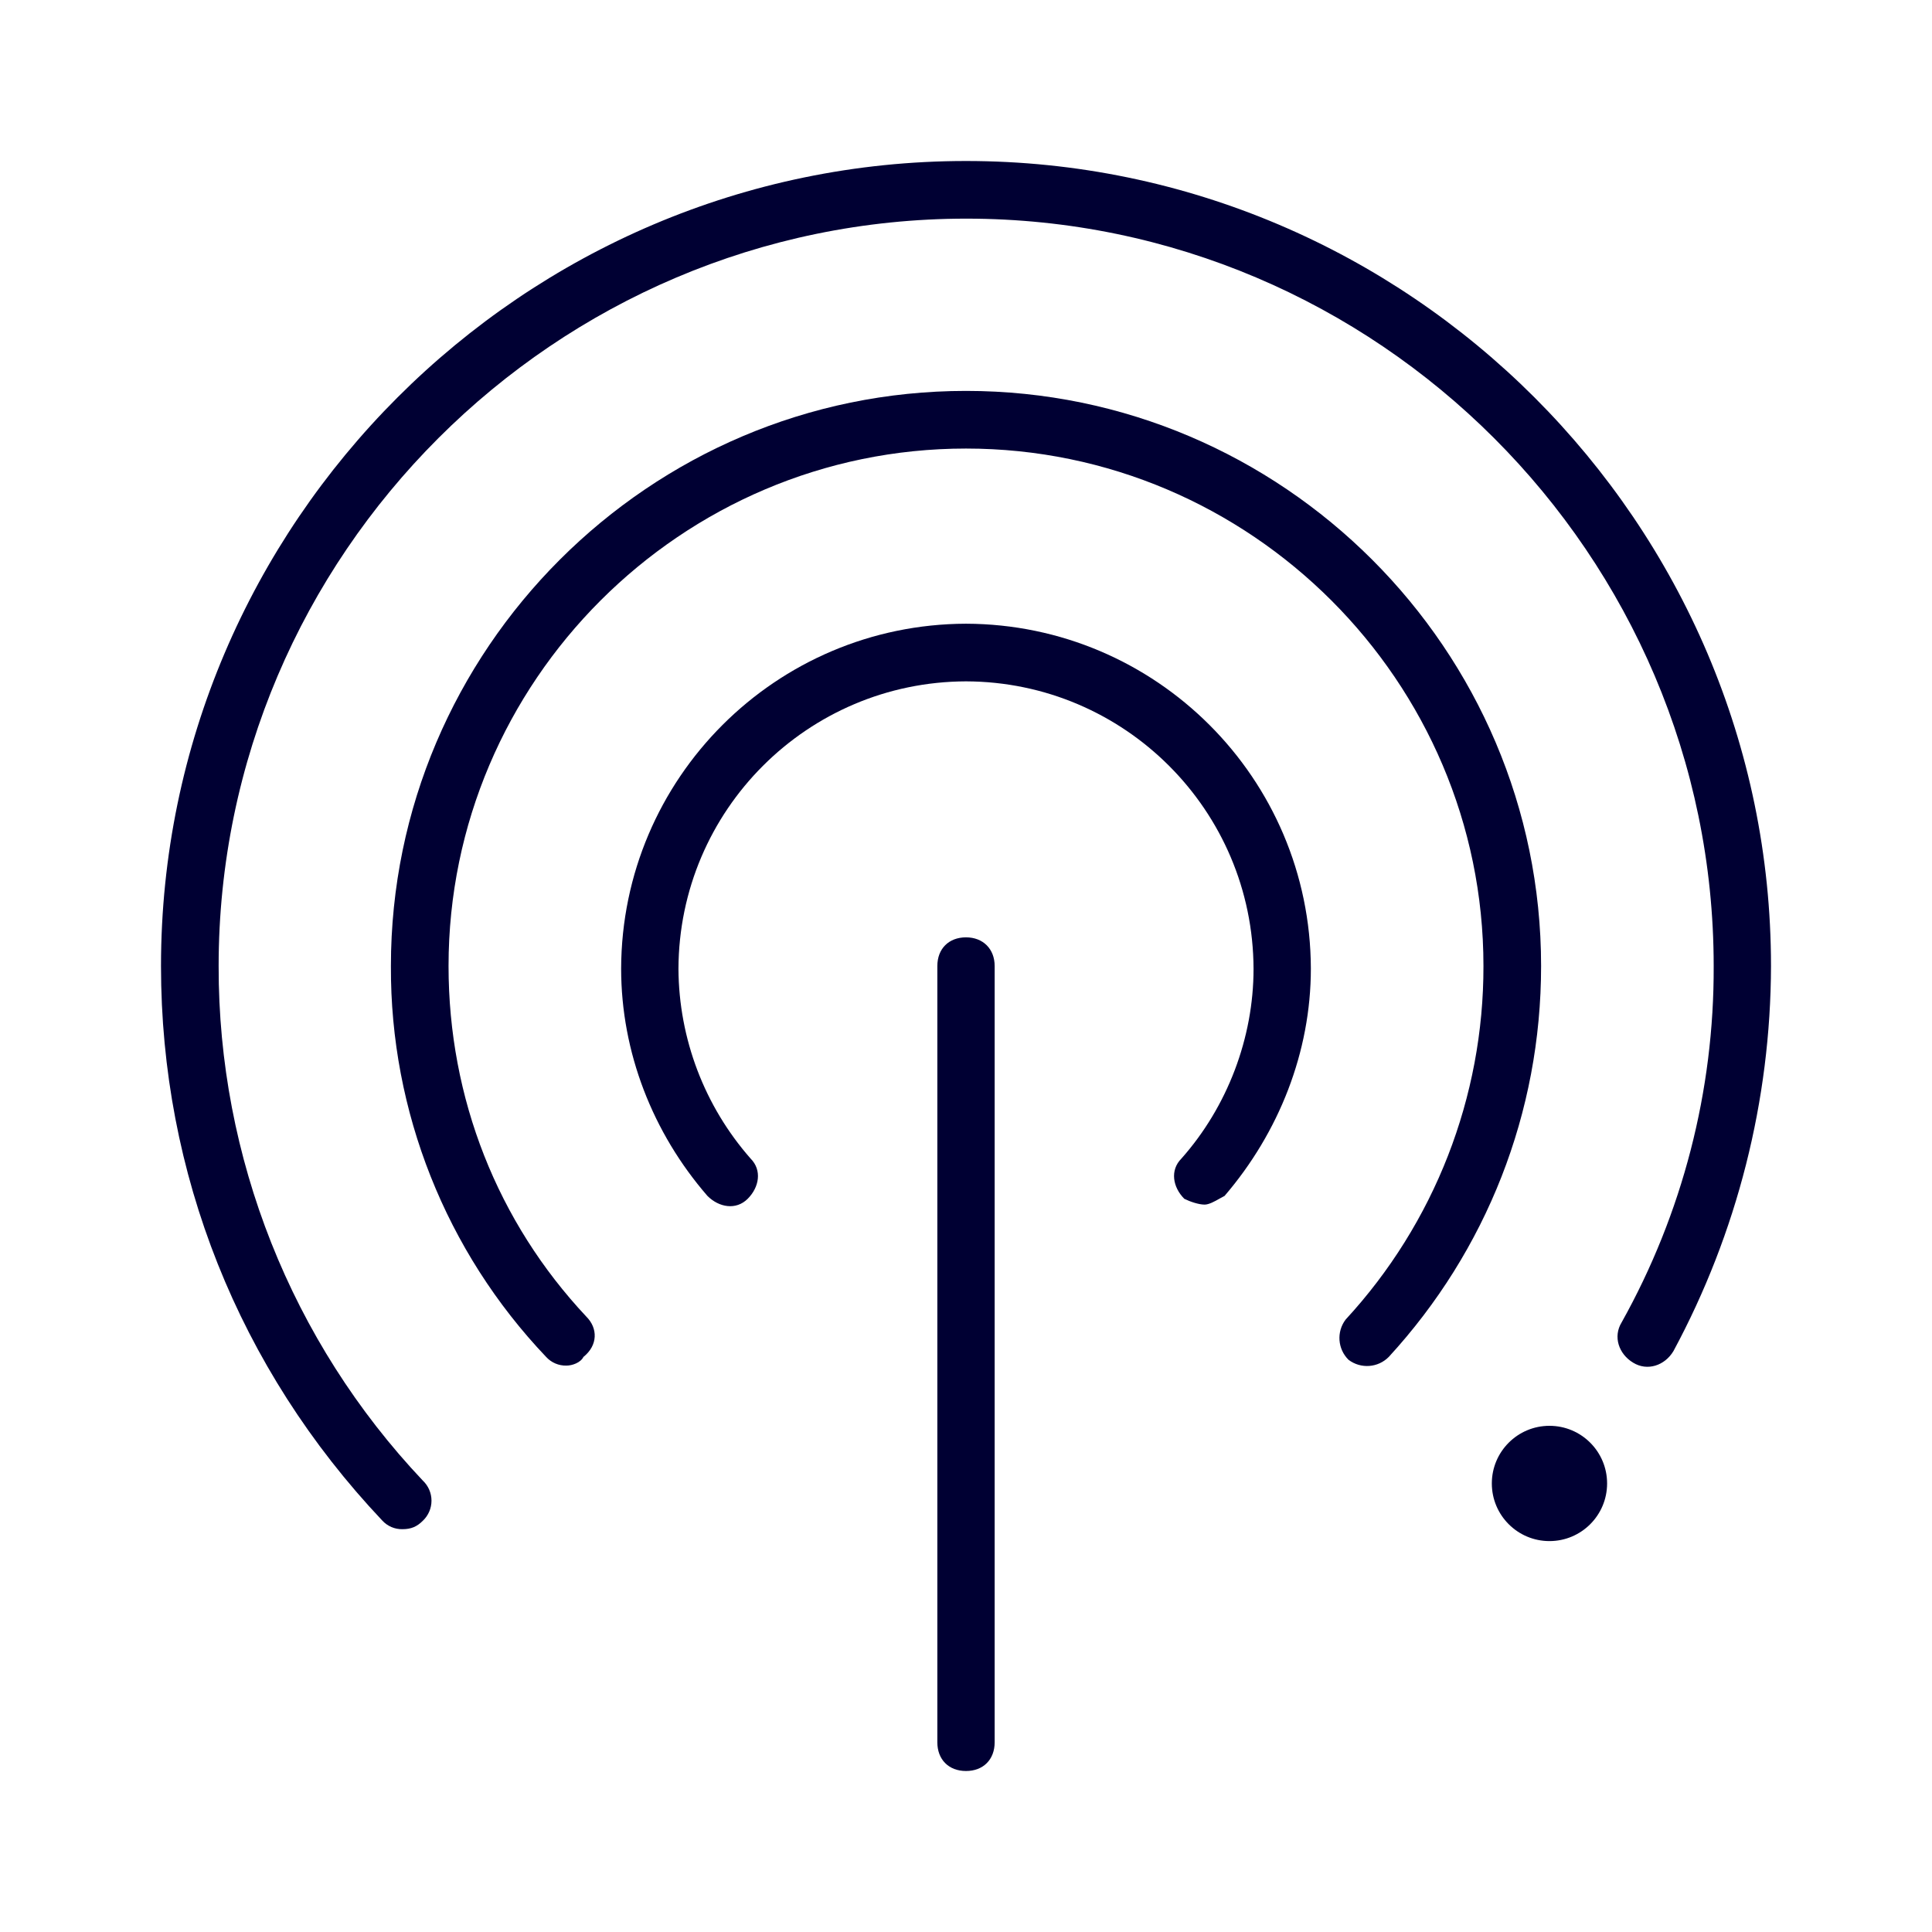
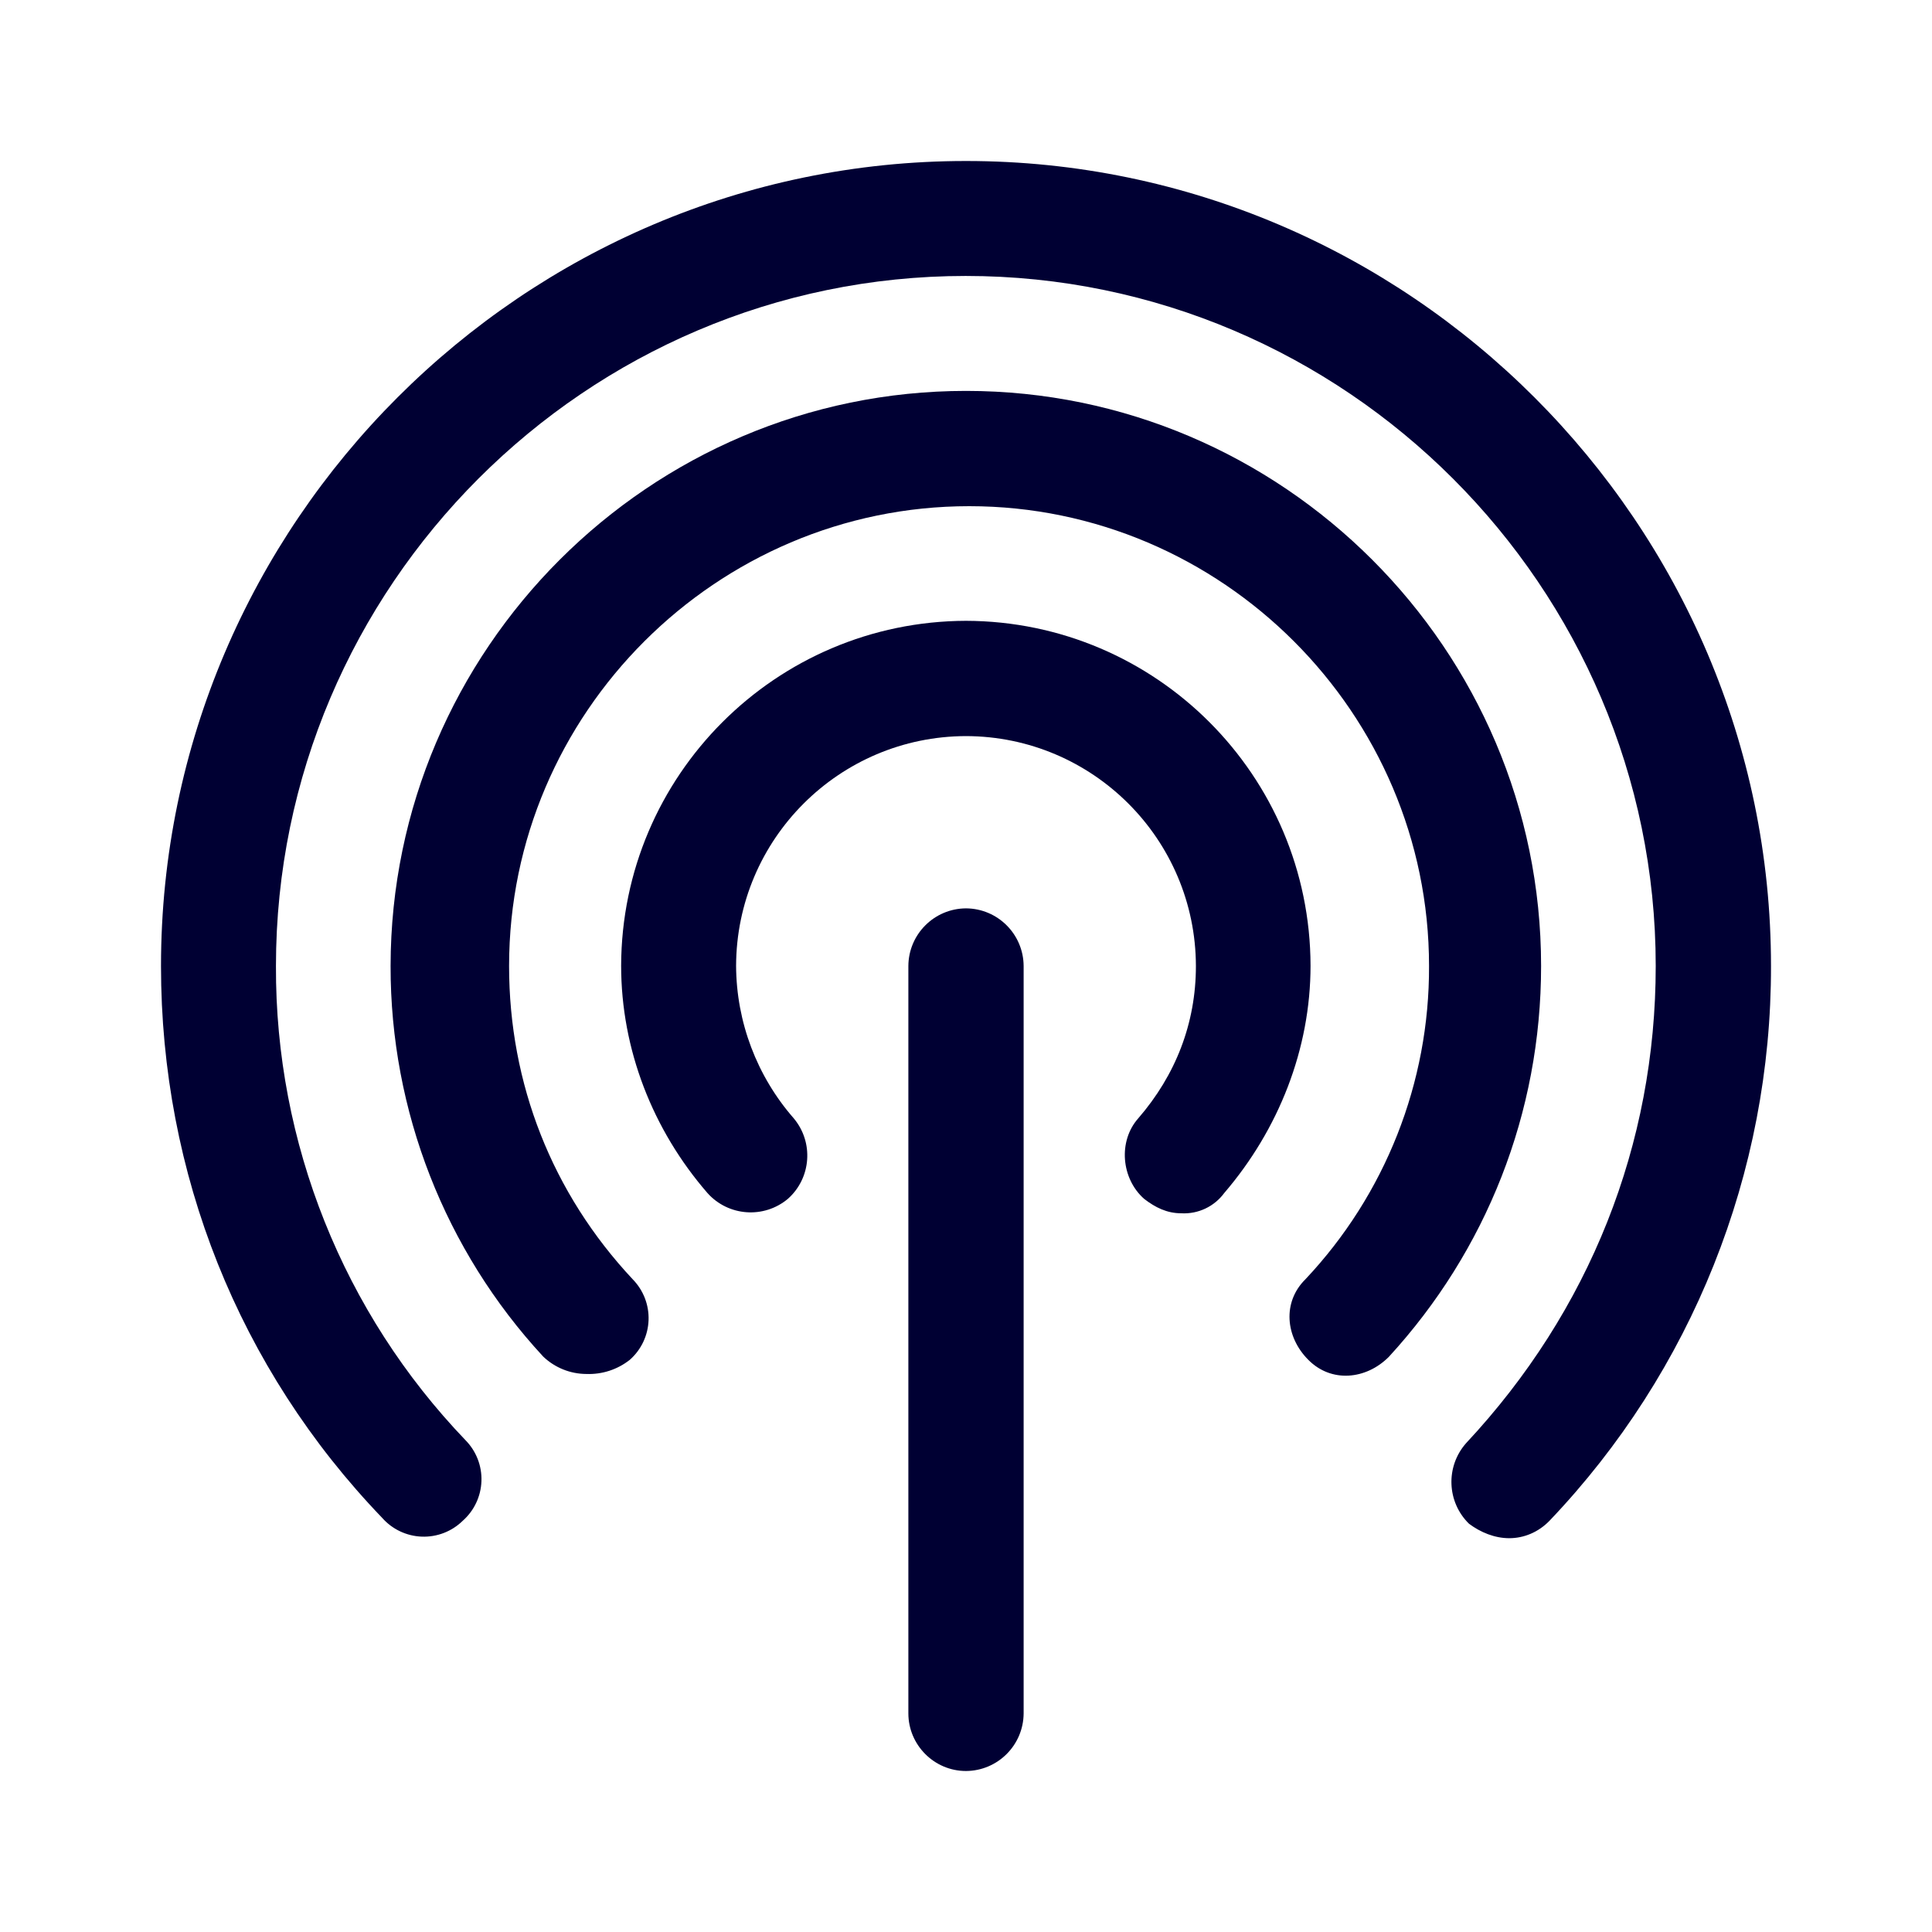
<svg xmlns="http://www.w3.org/2000/svg" width="24" height="24" fill="none">
-   <path fill="#003" d="M4.748 18.888a.33.33 0 0 0 .252.108c.108 0 .18-.032.252-.104a.343.343 0 0 0 0-.5A9.28 9.28 0 0 1 2.716 12c0-5.108 4.184-9.284 9.288-9.284S21.288 6.892 21.288 12a9 9 0 0 1-1.144 4.428c-.108.176-.036.392.144.5.176.108.392.036.5-.144A10.14 10.14 0 0 0 22 12c0-5.5-4.5-10-10-10S2 6.5 2 12c0 2.572.964 5 2.748 6.888" />
-   <path fill="#003" d="M7.036 16.964a.33.33 0 0 1-.252-.108A7 7 0 0 1 4.856 12c0-3.932 3.212-7.144 7.144-7.144S19.144 8.068 19.144 12c0 1.824-.68 3.536-1.892 4.856a.38.38 0 0 1-.5.036.38.38 0 0 1-.036-.5A6.46 6.46 0 0 0 18.428 12c0-3.536-2.892-6.428-6.428-6.428S5.572 8.464 5.572 12c0 1.644.608 3.18 1.712 4.356.144.144.144.356-.036.5-.036.072-.14.108-.212.108" />
-   <path fill="#003" d="M14.712 14.892c.072.036.18.072.252.072.054 0 .126-.04.189-.076l.059-.032c.676-.788 1.072-1.788 1.072-2.824A4.297 4.297 0 0 0 12 7.748a4.297 4.297 0 0 0-4.284 4.284c0 1.04.392 2.04 1.072 2.824.144.144.356.18.5.036s.18-.356.036-.5a3.6 3.6 0 0 1-.896-2.356A3.583 3.583 0 0 1 12 8.464a3.583 3.583 0 0 1 3.572 3.572c0 .856-.324 1.712-.896 2.356-.144.144-.108.356.036.5" />
-   <path fill="#003" d="M12 22c-.216 0-.356-.144-.356-.356V12c0-.216.144-.356.356-.356s.356.144.356.356v9.644c0 .212-.14.356-.356.356M19.964 18.428a.716.716 0 1 1-1.432 0 .716.716 0 0 1 1.432 0" />
+   <path fill="#003" d="M18.248 18.928c.144.108.32.18.5.18s.36-.072.5-.216A9.96 9.96 0 0 0 22 12c0-5.5-4.5-10-10-10S2 6.5 2 12c0 2.572.964 5 2.748 6.856a.69.69 0 0 0 1 .036.69.69 0 0 0 .036-1A8.46 8.46 0 0 1 3.428 12c0-4.716 3.852-8.572 8.568-8.572s8.572 3.86 8.572 8.572c0 2.216-.82 4.284-2.356 5.928a.727.727 0 0 0 .036 1" />
+   <path fill="#003" d="M7.284 17.068a.78.78 0 0 1-.536-.216A7.13 7.13 0 0 1 4.852 12C4.856 8.068 8.068 4.856 12 4.856S19.144 8.068 19.144 12c0 1.824-.68 3.536-1.892 4.856-.284.284-.716.324-1 .036-.284-.284-.324-.716-.036-1A5.64 5.64 0 0 0 17.752 12c0-3.14-2.572-5.712-5.712-5.712S6.324 8.86 6.324 12c0 1.464.536 2.824 1.536 3.892a.69.69 0 0 1-.036 1 .82.82 0 0 1-.54.176" />
+   <path fill="#003" d="M14.212 14.892c.14.108.284.18.464.18a.62.62 0 0 0 .532-.252c.676-.788 1.072-1.788 1.072-2.824A4.293 4.293 0 0 0 12 7.712a4.297 4.297 0 0 0-4.284 4.284c0 1.04.392 2.04 1.072 2.824a.72.72 0 0 0 1 .072.72.72 0 0 0 .072-1A2.9 2.9 0 0 1 9.144 12 2.863 2.863 0 0 1 12 9.144 2.863 2.863 0 0 1 14.856 12c0 .712-.252 1.356-.716 1.892-.252.284-.212.748.072 1" />
+   <path fill="#003" d="M11.284 21.284c0 .392.32.716.716.716a.72.72 0 0 0 .716-.716V12a.72.72 0 0 0-.716-.716.72.72 0 0 0-.716.716z" />
</svg>
